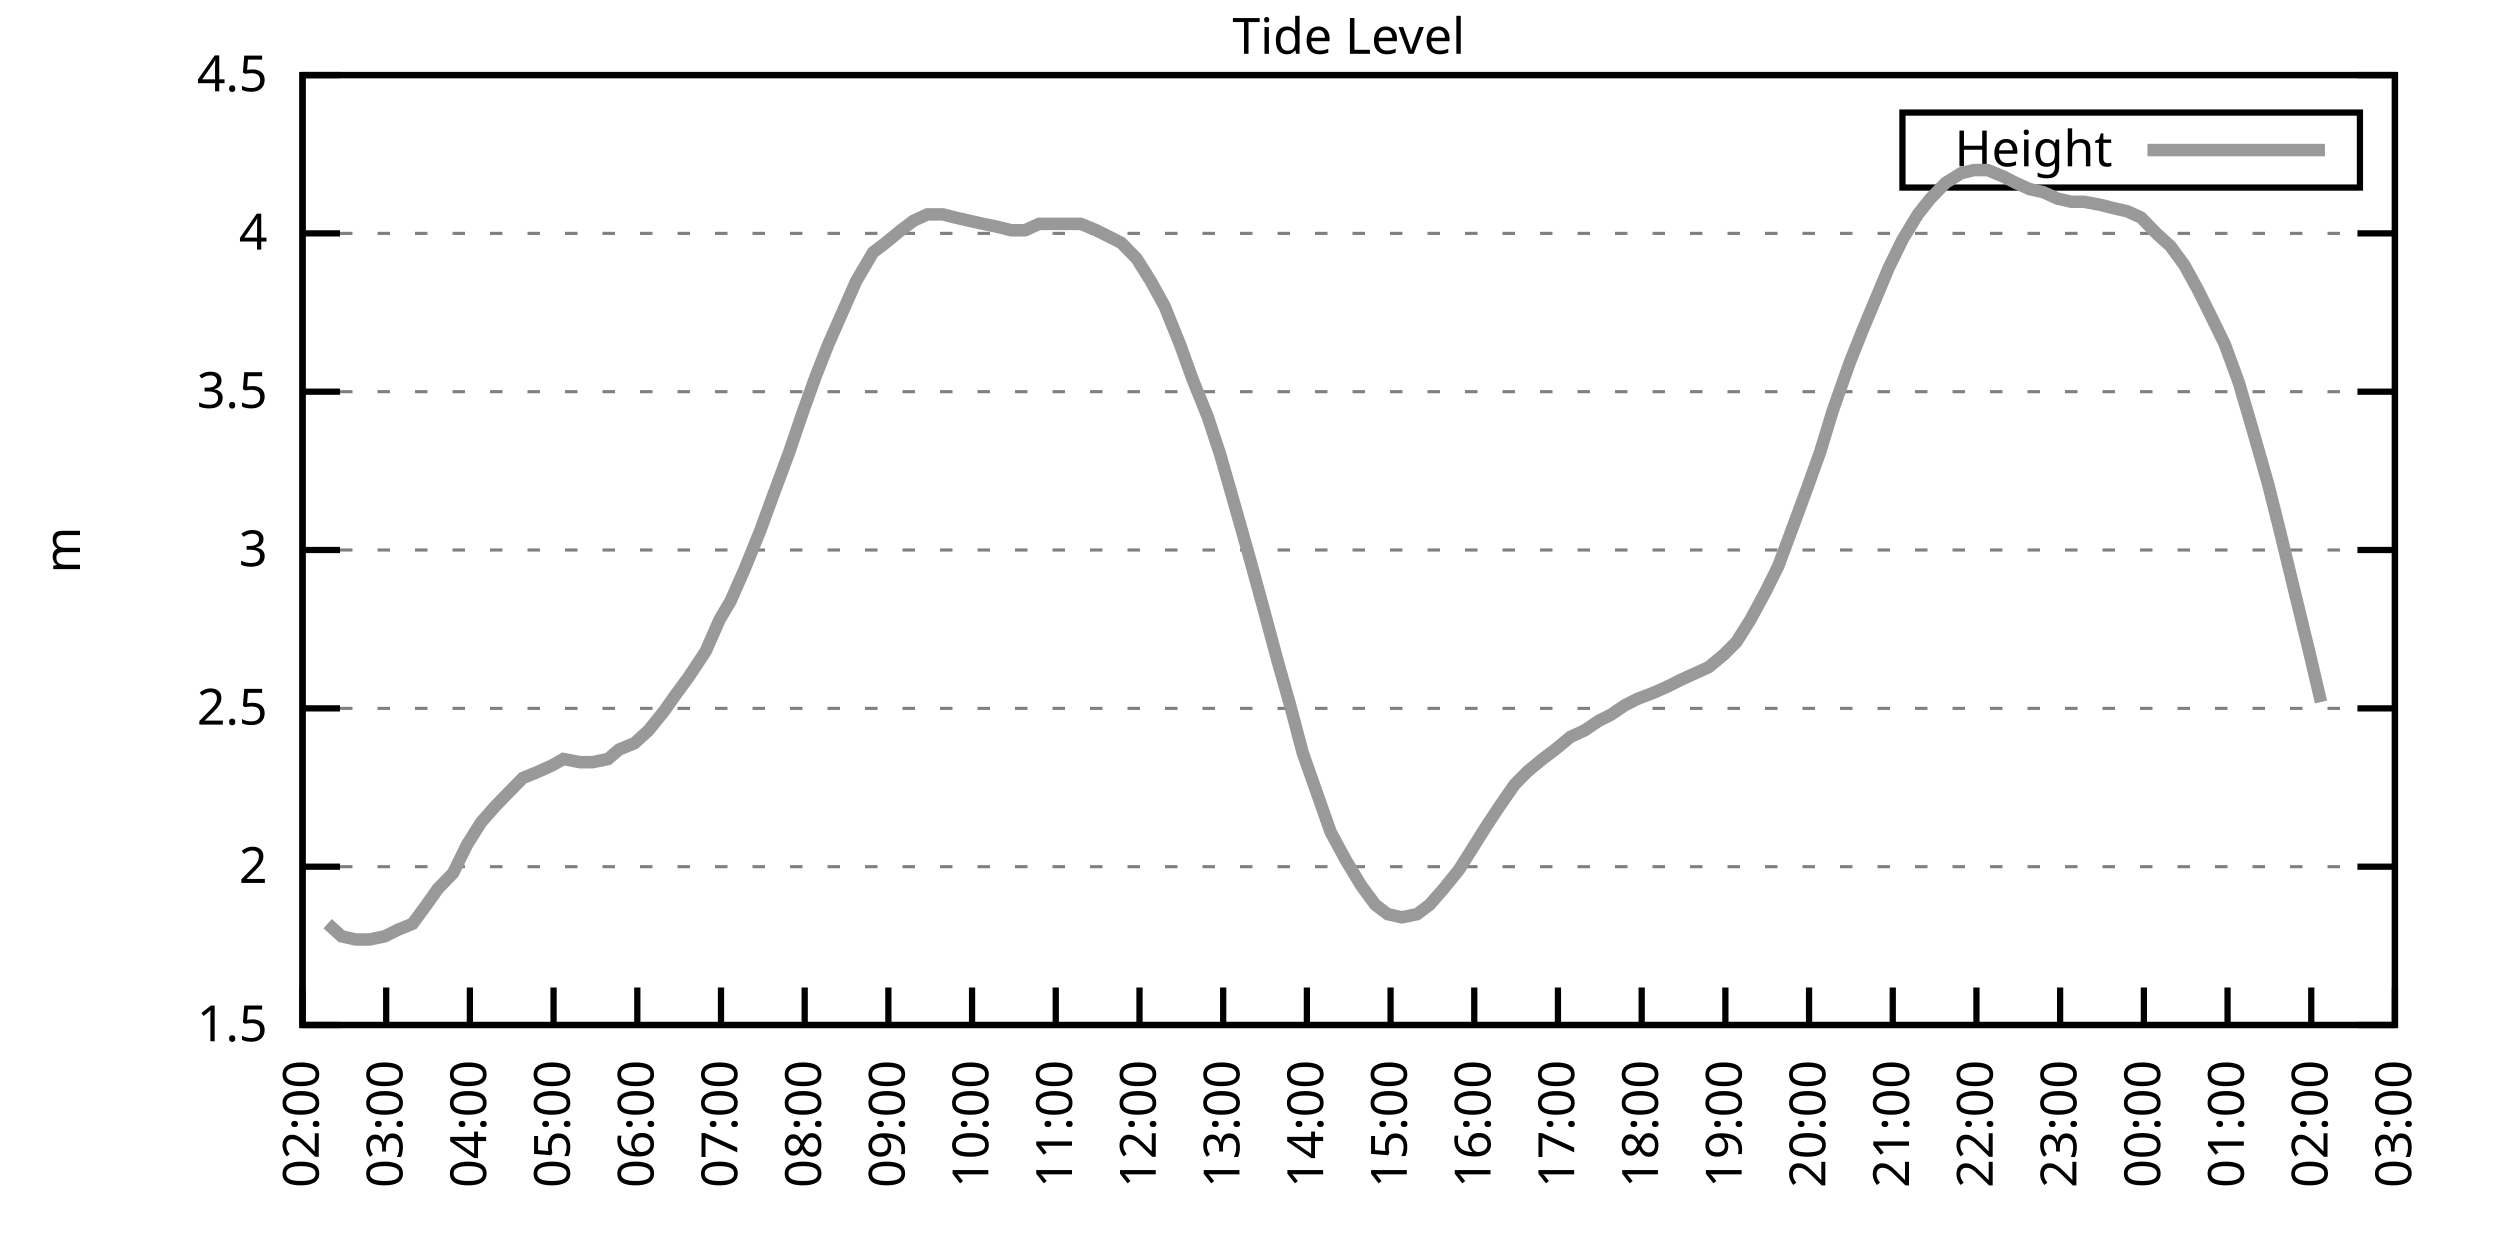
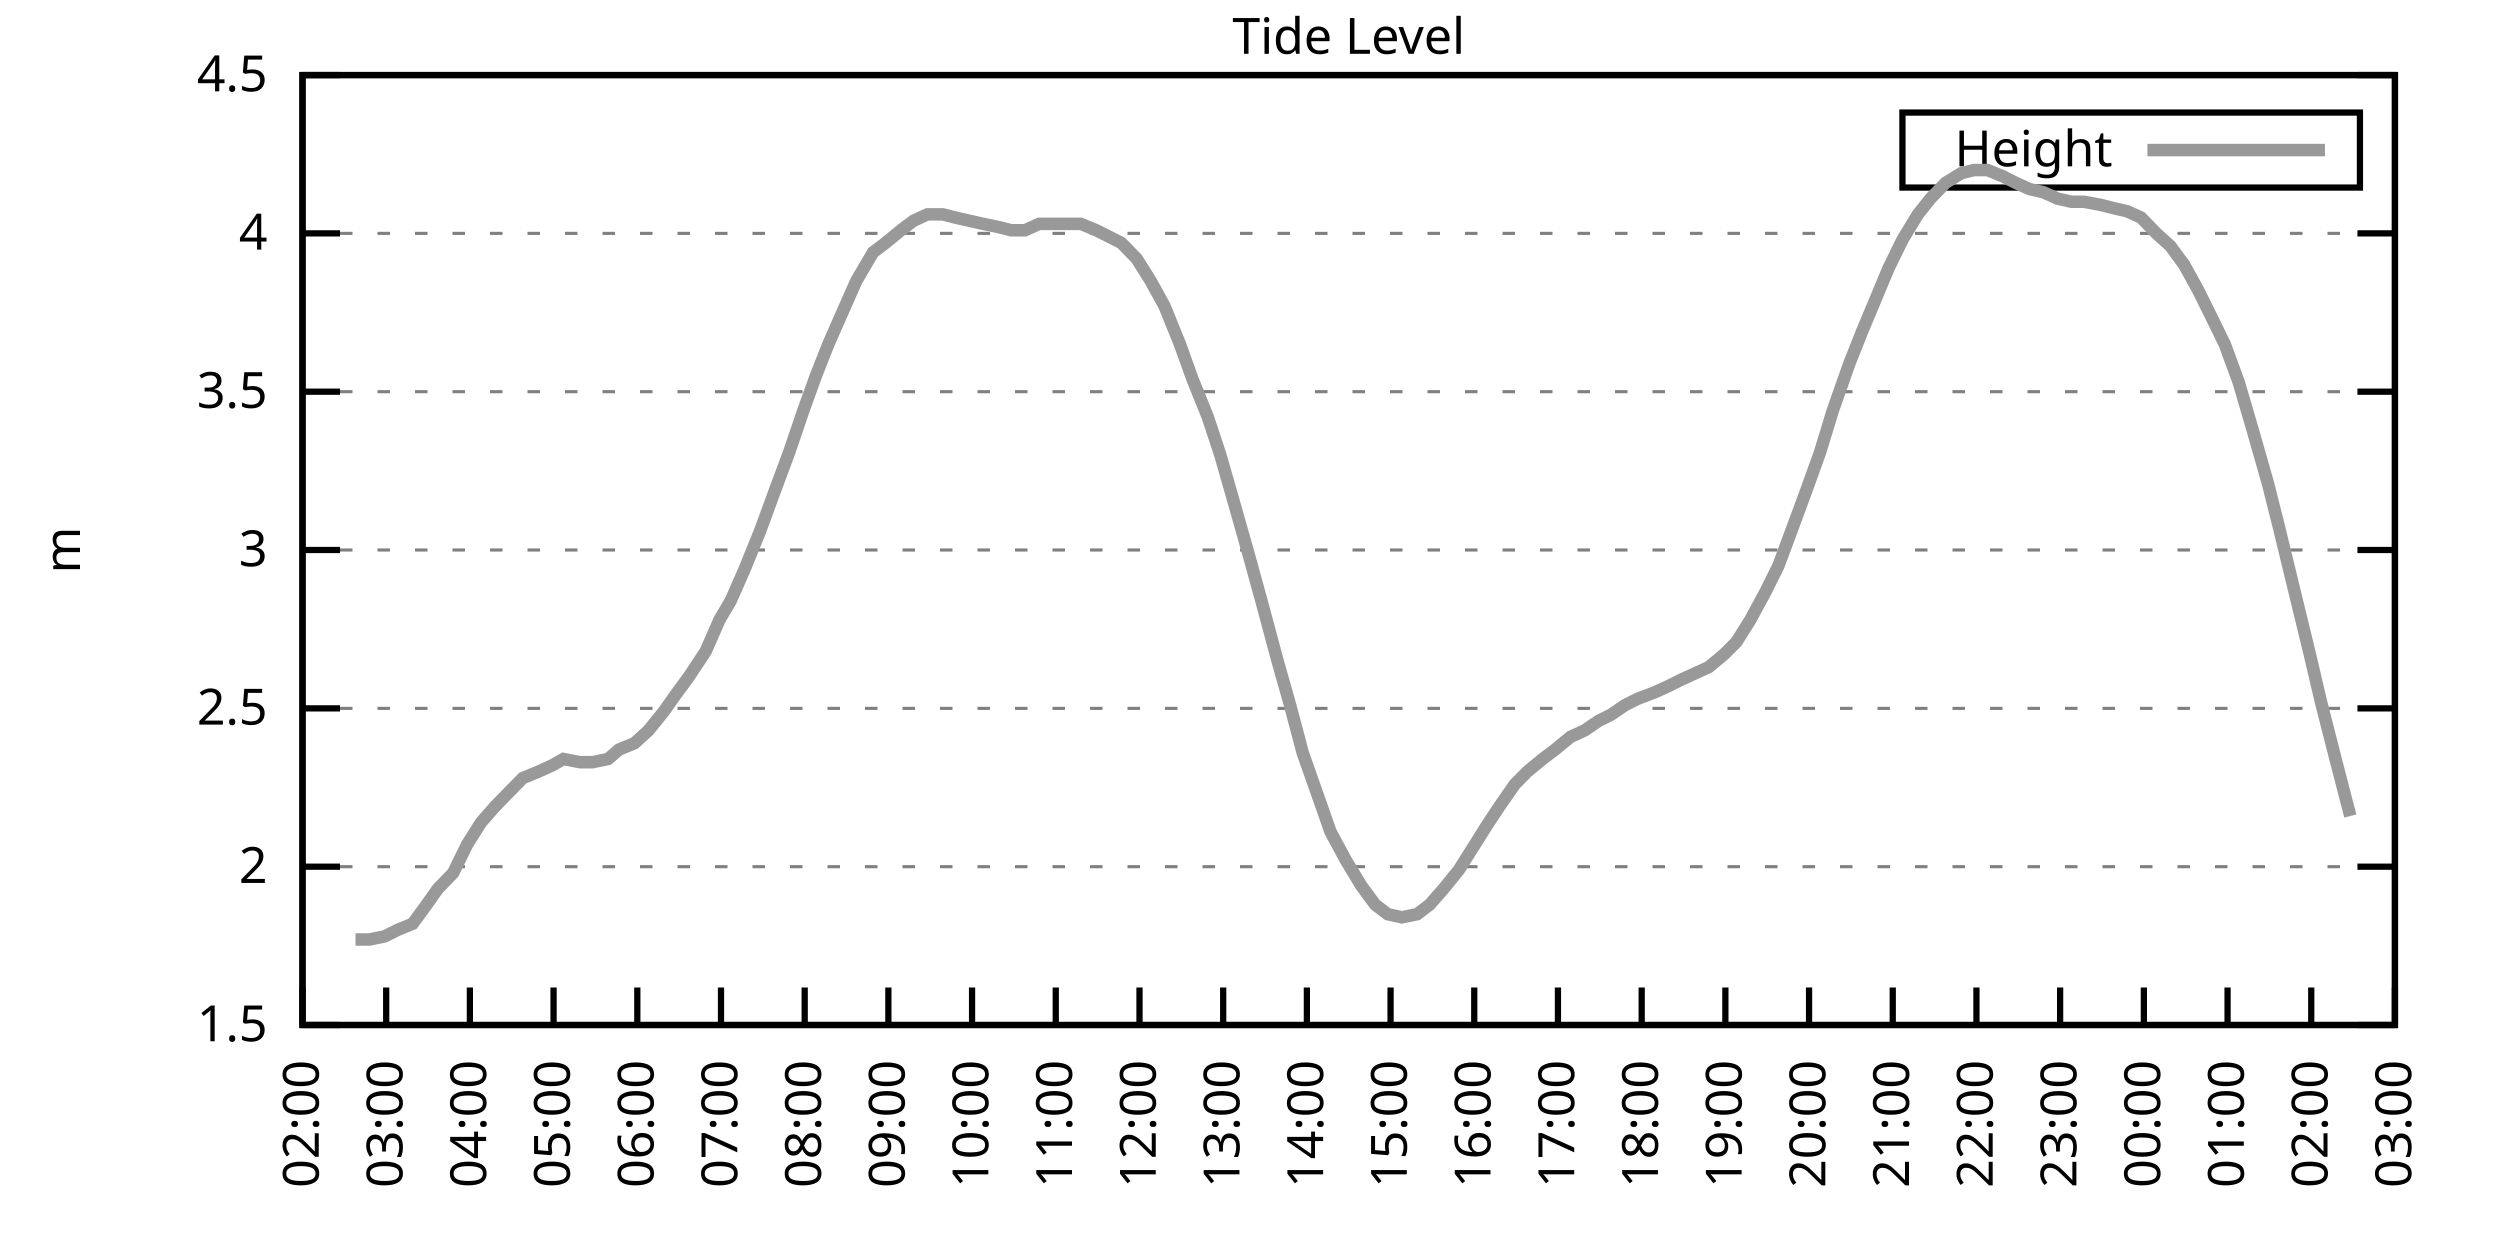
<svg xmlns="http://www.w3.org/2000/svg" xmlns:xlink="http://www.w3.org/1999/xlink" width="400" height="200" viewBox="0 0 400 200">
  <g id="gnuplot_canvas">
    <rect x="0" y="0" width="400" height="200" fill="none" />
    <defs>
      <circle id="gpDot" r="0.5" stroke-width="0.5" stroke="currentColor" />
      <path id="gpPt0" stroke-width="0.333" stroke="currentColor" d="M-1,0 h2 M0,-1 v2" />
      <path id="gpPt1" stroke-width="0.333" stroke="currentColor" d="M-1,-1 L1,1 M1,-1 L-1,1" />
      <path id="gpPt2" stroke-width="0.333" stroke="currentColor" d="M-1,0 L1,0 M0,-1 L0,1 M-1,-1 L1,1 M-1,1 L1,-1" />
      <rect id="gpPt3" stroke-width="0.333" stroke="currentColor" x="-1" y="-1" width="2" height="2" />
      <rect id="gpPt4" stroke-width="0.333" stroke="currentColor" fill="currentColor" x="-1" y="-1" width="2" height="2" />
      <circle id="gpPt5" stroke-width="0.333" stroke="currentColor" cx="0" cy="0" r="1" />
      <use xlink:href="#gpPt5" id="gpPt6" fill="currentColor" stroke="none" />
      <path id="gpPt7" stroke-width="0.333" stroke="currentColor" d="M0,-1.33 L-1.33,0.67 L1.33,0.67 z" />
      <use xlink:href="#gpPt7" id="gpPt8" fill="currentColor" stroke="none" />
      <use xlink:href="#gpPt7" id="gpPt9" stroke="currentColor" transform="rotate(180)" />
      <use xlink:href="#gpPt9" id="gpPt10" fill="currentColor" stroke="none" />
      <use xlink:href="#gpPt3" id="gpPt11" stroke="currentColor" transform="rotate(45)" />
      <use xlink:href="#gpPt11" id="gpPt12" fill="currentColor" stroke="none" />
      <path id="gpPt13" stroke-width="0.333" stroke="currentColor" d="M0,1.330 L1.265,0.411 L0.782,-1.067 L-0.782,-1.076 L-1.265,0.411 z" />
      <use xlink:href="#gpPt13" id="gpPt14" fill="currentColor" stroke="none" />
      <filter id="textbox" filterUnits="objectBoundingBox" x="0" y="0" height="1" width="1">
        <feFlood flood-color="white" flood-opacity="1" result="bgnd" />
        <feComposite in="SourceGraphic" in2="bgnd" operator="atop" />
      </filter>
      <filter id="greybox" filterUnits="objectBoundingBox" x="0" y="0" height="1" width="1">
        <feFlood flood-color="lightgrey" flood-opacity="1" result="grey" />
        <feComposite in="SourceGraphic" in2="grey" operator="atop" />
      </filter>
    </defs>
    <g fill="none" color="white" stroke="currentColor" stroke-width="1.00" stroke-linecap="butt" stroke-linejoin="miter">
</g>
    <g fill="none" color="black" stroke="currentColor" stroke-width="1.00" stroke-linecap="butt" stroke-linejoin="miter">
      <g stroke="none" shape-rendering="crispEdges">
        <polygon fill="rgb(255, 255, 255)" points="48.40,164.00 383.18,164.00 383.18,12.02 48.40,12.02 " />
      </g>
    </g>
    <g fill="none" color="black" stroke="currentColor" stroke-width="1.00" stroke-linecap="butt" stroke-linejoin="miter">
</g>
    <g fill="none" color="black" stroke="black" stroke-width="0.50" stroke-linecap="butt" stroke-linejoin="miter">
</g>
    <g fill="none" color="gray" stroke="currentColor" stroke-width="0.50" stroke-linecap="butt" stroke-linejoin="miter">
      <path stroke="gray" stroke-dasharray="2,4" class="gridline" d="M48.40,164.00 L383.19,164.00  " />
    </g>
    <g fill="none" color="gray" stroke="gray" stroke-width="1.00" stroke-linecap="butt" stroke-linejoin="miter">
</g>
    <g fill="none" color="black" stroke="currentColor" stroke-width="1.00" stroke-linecap="butt" stroke-linejoin="miter">
      <path stroke="black" d="M48.40,164.00 L54.40,164.00 M383.19,164.00 L377.19,164.00  " />
      <g transform="translate(42.80,166.60)" stroke="none" fill="black" font-family="Sans" font-size="8.00" text-anchor="end">
        <text>
          <tspan font-family="Sans"> 1.5</tspan>
        </text>
      </g>
    </g>
    <g fill="none" color="black" stroke="currentColor" stroke-width="1.00" stroke-linecap="butt" stroke-linejoin="miter">
</g>
    <g fill="none" color="black" stroke="black" stroke-width="0.50" stroke-linecap="butt" stroke-linejoin="miter">
</g>
    <g fill="none" color="gray" stroke="currentColor" stroke-width="0.50" stroke-linecap="butt" stroke-linejoin="miter">
      <path stroke="gray" stroke-dasharray="2,4" class="gridline" d="M48.40,138.67 L383.19,138.67  " />
    </g>
    <g fill="none" color="gray" stroke="gray" stroke-width="1.00" stroke-linecap="butt" stroke-linejoin="miter">
</g>
    <g fill="none" color="black" stroke="currentColor" stroke-width="1.00" stroke-linecap="butt" stroke-linejoin="miter">
      <path stroke="black" d="M48.40,138.67 L54.40,138.67 M383.19,138.67 L377.19,138.67  " />
      <g transform="translate(42.80,141.27)" stroke="none" fill="black" font-family="Sans" font-size="8.00" text-anchor="end">
        <text>
          <tspan font-family="Sans"> 2</tspan>
        </text>
      </g>
    </g>
    <g fill="none" color="black" stroke="currentColor" stroke-width="1.00" stroke-linecap="butt" stroke-linejoin="miter">
</g>
    <g fill="none" color="black" stroke="black" stroke-width="0.50" stroke-linecap="butt" stroke-linejoin="miter">
</g>
    <g fill="none" color="gray" stroke="currentColor" stroke-width="0.50" stroke-linecap="butt" stroke-linejoin="miter">
      <path stroke="gray" stroke-dasharray="2,4" class="gridline" d="M48.40,113.34 L383.19,113.34  " />
    </g>
    <g fill="none" color="gray" stroke="gray" stroke-width="1.00" stroke-linecap="butt" stroke-linejoin="miter">
</g>
    <g fill="none" color="black" stroke="currentColor" stroke-width="1.00" stroke-linecap="butt" stroke-linejoin="miter">
      <path stroke="black" d="M48.40,113.34 L54.40,113.34 M383.19,113.34 L377.19,113.34  " />
      <g transform="translate(42.80,115.94)" stroke="none" fill="black" font-family="Sans" font-size="8.00" text-anchor="end">
        <text>
          <tspan font-family="Sans"> 2.5</tspan>
        </text>
      </g>
    </g>
    <g fill="none" color="black" stroke="currentColor" stroke-width="1.00" stroke-linecap="butt" stroke-linejoin="miter">
</g>
    <g fill="none" color="black" stroke="black" stroke-width="0.50" stroke-linecap="butt" stroke-linejoin="miter">
</g>
    <g fill="none" color="gray" stroke="currentColor" stroke-width="0.50" stroke-linecap="butt" stroke-linejoin="miter">
      <path stroke="gray" stroke-dasharray="2,4" class="gridline" d="M48.40,88.00 L383.19,88.00  " />
    </g>
    <g fill="none" color="gray" stroke="gray" stroke-width="1.00" stroke-linecap="butt" stroke-linejoin="miter">
</g>
    <g fill="none" color="black" stroke="currentColor" stroke-width="1.00" stroke-linecap="butt" stroke-linejoin="miter">
      <path stroke="black" d="M48.40,88.00 L54.40,88.00 M383.19,88.00 L377.19,88.00  " />
      <g transform="translate(42.80,90.60)" stroke="none" fill="black" font-family="Sans" font-size="8.00" text-anchor="end">
        <text>
          <tspan font-family="Sans"> 3</tspan>
        </text>
      </g>
    </g>
    <g fill="none" color="black" stroke="currentColor" stroke-width="1.00" stroke-linecap="butt" stroke-linejoin="miter">
</g>
    <g fill="none" color="black" stroke="black" stroke-width="0.50" stroke-linecap="butt" stroke-linejoin="miter">
</g>
    <g fill="none" color="gray" stroke="currentColor" stroke-width="0.50" stroke-linecap="butt" stroke-linejoin="miter">
      <path stroke="gray" stroke-dasharray="2,4" class="gridline" d="M48.40,62.67 L383.19,62.67  " />
    </g>
    <g fill="none" color="gray" stroke="gray" stroke-width="1.00" stroke-linecap="butt" stroke-linejoin="miter">
</g>
    <g fill="none" color="black" stroke="currentColor" stroke-width="1.00" stroke-linecap="butt" stroke-linejoin="miter">
      <path stroke="black" d="M48.40,62.67 L54.40,62.67 M383.19,62.67 L377.19,62.67  " />
      <g transform="translate(42.80,65.27)" stroke="none" fill="black" font-family="Sans" font-size="8.00" text-anchor="end">
        <text>
          <tspan font-family="Sans"> 3.5</tspan>
        </text>
      </g>
    </g>
    <g fill="none" color="black" stroke="currentColor" stroke-width="1.00" stroke-linecap="butt" stroke-linejoin="miter">
</g>
    <g fill="none" color="black" stroke="black" stroke-width="0.50" stroke-linecap="butt" stroke-linejoin="miter">
</g>
    <g fill="none" color="gray" stroke="currentColor" stroke-width="0.50" stroke-linecap="butt" stroke-linejoin="miter">
      <path stroke="gray" stroke-dasharray="2,4" class="gridline" d="M48.40,37.34 L383.19,37.34  " />
    </g>
    <g fill="none" color="gray" stroke="gray" stroke-width="1.00" stroke-linecap="butt" stroke-linejoin="miter">
</g>
    <g fill="none" color="black" stroke="currentColor" stroke-width="1.00" stroke-linecap="butt" stroke-linejoin="miter">
      <path stroke="black" d="M48.40,37.34 L54.40,37.34 M383.19,37.34 L377.19,37.34  " />
      <g transform="translate(42.80,39.94)" stroke="none" fill="black" font-family="Sans" font-size="8.00" text-anchor="end">
        <text>
          <tspan font-family="Sans"> 4</tspan>
        </text>
      </g>
    </g>
    <g fill="none" color="black" stroke="currentColor" stroke-width="1.00" stroke-linecap="butt" stroke-linejoin="miter">
</g>
    <g fill="none" color="black" stroke="black" stroke-width="0.50" stroke-linecap="butt" stroke-linejoin="miter">
</g>
    <g fill="none" color="gray" stroke="currentColor" stroke-width="0.50" stroke-linecap="butt" stroke-linejoin="miter">
      <path stroke="gray" stroke-dasharray="2,4" class="gridline" d="M48.40,12.01 L383.19,12.01  " />
    </g>
    <g fill="none" color="gray" stroke="gray" stroke-width="1.00" stroke-linecap="butt" stroke-linejoin="miter">
</g>
    <g fill="none" color="black" stroke="currentColor" stroke-width="1.00" stroke-linecap="butt" stroke-linejoin="miter">
      <path stroke="black" d="M48.40,12.01 L54.40,12.01 M383.19,12.01 L377.19,12.01  " />
      <g transform="translate(42.80,14.61)" stroke="none" fill="black" font-family="Sans" font-size="8.00" text-anchor="end">
        <text>
          <tspan font-family="Sans"> 4.5</tspan>
        </text>
      </g>
    </g>
    <g fill="none" color="black" stroke="currentColor" stroke-width="1.00" stroke-linecap="butt" stroke-linejoin="miter">
      <path stroke="black" d="M48.40,164.00 L48.40,158.00  " />
      <g transform="translate(51.00,169.60) rotate(270.00)" stroke="none" fill="black" font-family="Sans" font-size="8.00" text-anchor="end">
        <text>
          <tspan font-family="Sans">02:00</tspan>
        </text>
      </g>
    </g>
    <g fill="none" color="black" stroke="currentColor" stroke-width="1.00" stroke-linecap="butt" stroke-linejoin="miter">
      <path stroke="black" d="M61.79,164.00 L61.79,158.00  " />
      <g transform="translate(64.39,169.60) rotate(270.00)" stroke="none" fill="black" font-family="Sans" font-size="8.00" text-anchor="end">
        <text>
          <tspan font-family="Sans">03:00</tspan>
        </text>
      </g>
    </g>
    <g fill="none" color="black" stroke="currentColor" stroke-width="1.00" stroke-linecap="butt" stroke-linejoin="miter">
      <path stroke="black" d="M75.18,164.00 L75.18,158.00  " />
      <g transform="translate(77.78,169.60) rotate(270.00)" stroke="none" fill="black" font-family="Sans" font-size="8.00" text-anchor="end">
        <text>
          <tspan font-family="Sans">04:00</tspan>
        </text>
      </g>
    </g>
    <g fill="none" color="black" stroke="currentColor" stroke-width="1.00" stroke-linecap="butt" stroke-linejoin="miter">
      <path stroke="black" d="M88.57,164.00 L88.57,158.00  " />
      <g transform="translate(91.17,169.60) rotate(270.00)" stroke="none" fill="black" font-family="Sans" font-size="8.00" text-anchor="end">
        <text>
          <tspan font-family="Sans">05:00</tspan>
        </text>
      </g>
    </g>
    <g fill="none" color="black" stroke="currentColor" stroke-width="1.00" stroke-linecap="butt" stroke-linejoin="miter">
      <path stroke="black" d="M101.97,164.00 L101.97,158.00  " />
      <g transform="translate(104.57,169.60) rotate(270.00)" stroke="none" fill="black" font-family="Sans" font-size="8.00" text-anchor="end">
        <text>
          <tspan font-family="Sans">06:00</tspan>
        </text>
      </g>
    </g>
    <g fill="none" color="black" stroke="currentColor" stroke-width="1.00" stroke-linecap="butt" stroke-linejoin="miter">
      <path stroke="black" d="M115.36,164.00 L115.36,158.00  " />
      <g transform="translate(117.96,169.60) rotate(270.00)" stroke="none" fill="black" font-family="Sans" font-size="8.00" text-anchor="end">
        <text>
          <tspan font-family="Sans">07:00</tspan>
        </text>
      </g>
    </g>
    <g fill="none" color="black" stroke="currentColor" stroke-width="1.00" stroke-linecap="butt" stroke-linejoin="miter">
      <path stroke="black" d="M128.75,164.00 L128.75,158.00  " />
      <g transform="translate(131.35,169.60) rotate(270.00)" stroke="none" fill="black" font-family="Sans" font-size="8.00" text-anchor="end">
        <text>
          <tspan font-family="Sans">08:00</tspan>
        </text>
      </g>
    </g>
    <g fill="none" color="black" stroke="currentColor" stroke-width="1.00" stroke-linecap="butt" stroke-linejoin="miter">
      <path stroke="black" d="M142.14,164.00 L142.14,158.00  " />
      <g transform="translate(144.74,169.60) rotate(270.00)" stroke="none" fill="black" font-family="Sans" font-size="8.00" text-anchor="end">
        <text>
          <tspan font-family="Sans">09:00</tspan>
        </text>
      </g>
    </g>
    <g fill="none" color="black" stroke="currentColor" stroke-width="1.00" stroke-linecap="butt" stroke-linejoin="miter">
      <path stroke="black" d="M155.53,164.00 L155.53,158.00  " />
      <g transform="translate(158.13,169.60) rotate(270.00)" stroke="none" fill="black" font-family="Sans" font-size="8.00" text-anchor="end">
        <text>
          <tspan font-family="Sans">10:00</tspan>
        </text>
      </g>
    </g>
    <g fill="none" color="black" stroke="currentColor" stroke-width="1.00" stroke-linecap="butt" stroke-linejoin="miter">
      <path stroke="black" d="M168.92,164.00 L168.92,158.00  " />
      <g transform="translate(171.52,169.60) rotate(270.00)" stroke="none" fill="black" font-family="Sans" font-size="8.00" text-anchor="end">
        <text>
          <tspan font-family="Sans">11:00</tspan>
        </text>
      </g>
    </g>
    <g fill="none" color="black" stroke="currentColor" stroke-width="1.00" stroke-linecap="butt" stroke-linejoin="miter">
      <path stroke="black" d="M182.32,164.00 L182.32,158.00  " />
      <g transform="translate(184.92,169.60) rotate(270.00)" stroke="none" fill="black" font-family="Sans" font-size="8.00" text-anchor="end">
        <text>
          <tspan font-family="Sans">12:00</tspan>
        </text>
      </g>
    </g>
    <g fill="none" color="black" stroke="currentColor" stroke-width="1.00" stroke-linecap="butt" stroke-linejoin="miter">
      <path stroke="black" d="M195.71,164.00 L195.71,158.00  " />
      <g transform="translate(198.31,169.60) rotate(270.00)" stroke="none" fill="black" font-family="Sans" font-size="8.00" text-anchor="end">
        <text>
          <tspan font-family="Sans">13:00</tspan>
        </text>
      </g>
    </g>
    <g fill="none" color="black" stroke="currentColor" stroke-width="1.00" stroke-linecap="butt" stroke-linejoin="miter">
      <path stroke="black" d="M209.10,164.00 L209.10,158.00  " />
      <g transform="translate(211.70,169.60) rotate(270.00)" stroke="none" fill="black" font-family="Sans" font-size="8.00" text-anchor="end">
        <text>
          <tspan font-family="Sans">14:00</tspan>
        </text>
      </g>
    </g>
    <g fill="none" color="black" stroke="currentColor" stroke-width="1.00" stroke-linecap="butt" stroke-linejoin="miter">
      <path stroke="black" d="M222.49,164.00 L222.49,158.00  " />
      <g transform="translate(225.09,169.60) rotate(270.00)" stroke="none" fill="black" font-family="Sans" font-size="8.00" text-anchor="end">
        <text>
          <tspan font-family="Sans">15:00</tspan>
        </text>
      </g>
    </g>
    <g fill="none" color="black" stroke="currentColor" stroke-width="1.00" stroke-linecap="butt" stroke-linejoin="miter">
      <path stroke="black" d="M235.88,164.00 L235.88,158.00  " />
      <g transform="translate(238.48,169.60) rotate(270.00)" stroke="none" fill="black" font-family="Sans" font-size="8.00" text-anchor="end">
        <text>
          <tspan font-family="Sans">16:00</tspan>
        </text>
      </g>
    </g>
    <g fill="none" color="black" stroke="currentColor" stroke-width="1.00" stroke-linecap="butt" stroke-linejoin="miter">
      <path stroke="black" d="M249.27,164.00 L249.27,158.00  " />
      <g transform="translate(251.87,169.60) rotate(270.00)" stroke="none" fill="black" font-family="Sans" font-size="8.00" text-anchor="end">
        <text>
          <tspan font-family="Sans">17:00</tspan>
        </text>
      </g>
    </g>
    <g fill="none" color="black" stroke="currentColor" stroke-width="1.00" stroke-linecap="butt" stroke-linejoin="miter">
      <path stroke="black" d="M262.67,164.00 L262.67,158.00  " />
      <g transform="translate(265.27,169.60) rotate(270.00)" stroke="none" fill="black" font-family="Sans" font-size="8.00" text-anchor="end">
        <text>
          <tspan font-family="Sans">18:00</tspan>
        </text>
      </g>
    </g>
    <g fill="none" color="black" stroke="currentColor" stroke-width="1.00" stroke-linecap="butt" stroke-linejoin="miter">
      <path stroke="black" d="M276.06,164.00 L276.06,158.00  " />
      <g transform="translate(278.66,169.60) rotate(270.00)" stroke="none" fill="black" font-family="Sans" font-size="8.00" text-anchor="end">
        <text>
          <tspan font-family="Sans">19:00</tspan>
        </text>
      </g>
    </g>
    <g fill="none" color="black" stroke="currentColor" stroke-width="1.00" stroke-linecap="butt" stroke-linejoin="miter">
      <path stroke="black" d="M289.45,164.00 L289.45,158.00  " />
      <g transform="translate(292.05,169.60) rotate(270.00)" stroke="none" fill="black" font-family="Sans" font-size="8.00" text-anchor="end">
        <text>
          <tspan font-family="Sans">20:00</tspan>
        </text>
      </g>
    </g>
    <g fill="none" color="black" stroke="currentColor" stroke-width="1.00" stroke-linecap="butt" stroke-linejoin="miter">
      <path stroke="black" d="M302.84,164.00 L302.84,158.00  " />
      <g transform="translate(305.44,169.60) rotate(270.00)" stroke="none" fill="black" font-family="Sans" font-size="8.00" text-anchor="end">
        <text>
          <tspan font-family="Sans">21:00</tspan>
        </text>
      </g>
    </g>
    <g fill="none" color="black" stroke="currentColor" stroke-width="1.00" stroke-linecap="butt" stroke-linejoin="miter">
      <path stroke="black" d="M316.23,164.00 L316.23,158.00  " />
      <g transform="translate(318.83,169.60) rotate(270.00)" stroke="none" fill="black" font-family="Sans" font-size="8.00" text-anchor="end">
        <text>
          <tspan font-family="Sans">22:00</tspan>
        </text>
      </g>
    </g>
    <g fill="none" color="black" stroke="currentColor" stroke-width="1.00" stroke-linecap="butt" stroke-linejoin="miter">
      <path stroke="black" d="M329.62,164.00 L329.62,158.00  " />
      <g transform="translate(332.22,169.60) rotate(270.00)" stroke="none" fill="black" font-family="Sans" font-size="8.00" text-anchor="end">
        <text>
          <tspan font-family="Sans">23:00</tspan>
        </text>
      </g>
    </g>
    <g fill="none" color="black" stroke="currentColor" stroke-width="1.00" stroke-linecap="butt" stroke-linejoin="miter">
      <path stroke="black" d="M343.02,164.00 L343.02,158.00  " />
      <g transform="translate(345.62,169.60) rotate(270.00)" stroke="none" fill="black" font-family="Sans" font-size="8.00" text-anchor="end">
        <text>
          <tspan font-family="Sans">00:00</tspan>
        </text>
      </g>
    </g>
    <g fill="none" color="black" stroke="currentColor" stroke-width="1.00" stroke-linecap="butt" stroke-linejoin="miter">
      <path stroke="black" d="M356.41,164.00 L356.41,158.00  " />
      <g transform="translate(359.01,169.60) rotate(270.00)" stroke="none" fill="black" font-family="Sans" font-size="8.00" text-anchor="end">
        <text>
          <tspan font-family="Sans">01:00</tspan>
        </text>
      </g>
    </g>
    <g fill="none" color="black" stroke="currentColor" stroke-width="1.00" stroke-linecap="butt" stroke-linejoin="miter">
      <path stroke="black" d="M369.80,164.00 L369.80,158.00  " />
      <g transform="translate(372.40,169.60) rotate(270.00)" stroke="none" fill="black" font-family="Sans" font-size="8.00" text-anchor="end">
        <text>
          <tspan font-family="Sans">02:00</tspan>
        </text>
      </g>
    </g>
    <g fill="none" color="black" stroke="currentColor" stroke-width="1.00" stroke-linecap="butt" stroke-linejoin="miter">
      <path stroke="black" d="M383.19,164.00 L383.19,158.00  " />
      <g transform="translate(385.79,169.60) rotate(270.00)" stroke="none" fill="black" font-family="Sans" font-size="8.00" text-anchor="end">
        <text>
          <tspan font-family="Sans">03:00</tspan>
        </text>
      </g>
    </g>
    <g fill="none" color="black" stroke="currentColor" stroke-width="1.00" stroke-linecap="butt" stroke-linejoin="miter">
</g>
    <g fill="none" color="black" stroke="currentColor" stroke-width="1.00" stroke-linecap="butt" stroke-linejoin="miter">
      <path stroke="black" d="M48.40,12.01 L48.40,164.00 L383.19,164.00 L383.19,12.01 L48.40,12.01 Z  " />
    </g>
    <g fill="none" color="black" stroke="currentColor" stroke-width="1.00" stroke-linecap="butt" stroke-linejoin="miter">
</g>
    <g fill="none" color="black" stroke="currentColor" stroke-width="1.00" stroke-linecap="butt" stroke-linejoin="miter">
      <path stroke="black" d="M304.39,30.01 L304.39,18.01 L377.59,18.01 L377.59,30.01 L304.39,30.01 Z  " />
    </g>
    <g id="Tide_level_plot_1">
      <g fill="none" color="white" stroke="black" stroke-width="2.00" stroke-linecap="butt" stroke-linejoin="miter">
</g>
      <g fill="none" color="black" stroke="currentColor" stroke-width="2.00" stroke-linecap="butt" stroke-linejoin="miter">
        <g transform="translate(337.99,26.61)" stroke="none" fill="black" font-family="Sans" font-size="8.00" text-anchor="end">
          <text>
            <tspan font-family="Sans">Height</tspan>
          </text>
        </g>
      </g>
      <g fill="none" color="black" stroke="currentColor" stroke-width="2.00" stroke-linecap="butt" stroke-linejoin="miter">
-         <path stroke="rgb(153, 153, 153)" d="M343.59,24.01 L371.99,24.01 M52.42,147.79 L54.65,149.81 L56.88,150.32 L59.11,150.32 L61.57,149.81 L63.58,148.80   L66.03,147.79 L68.26,144.75 L70.05,142.21 L72.50,139.68 L74.74,135.12 L76.97,131.58 L79.20,129.04 L81.66,126.51   L83.66,124.48 L86.12,123.47 L88.35,122.46 L90.14,121.44 L92.82,121.95 L94.82,121.95 L97.28,121.44 L99.06,119.92   L101.52,118.91 L103.75,116.88 L106.21,113.84 L107.99,111.31 L110.22,108.27 L112.90,104.22 L115.13,99.15 L116.92,96.11   L119.15,91.04 L121.61,84.97 L123.84,78.89 L126.29,72.30 L128.53,65.71 L130.54,60.14 L132.54,55.07 L135.22,48.99   L137.01,44.94 L139.69,40.38 L141.69,38.86 L144.15,36.84 L146.16,35.32 L148.39,34.30 L150.85,34.30 L152.85,34.81   L155.09,35.32 L157.32,35.82 L159.77,36.33 L161.78,36.84 L164.01,36.84 L166.25,35.82 L168.70,35.82 L170.71,35.82   L172.94,35.82 L175.40,36.84 L177.41,37.85 L179.41,38.86 L181.87,41.39 L184.10,44.94 L186.33,48.99 L188.79,55.07   L190.80,60.65 L193.25,66.73 L195.26,72.81 L197.72,81.42 L199.73,88.51 L201.96,96.62 L204.41,105.74 L206.42,112.83   L208.43,120.43 L211.11,128.03 L212.89,133.10 L215.35,137.66 L217.80,141.71 L220.04,144.75 L222.04,146.27 L224.28,146.77   L226.73,146.27 L228.74,144.75 L230.97,142.21 L233.43,139.17 L235.66,135.63 L237.89,132.08 L239.90,129.04 L242.36,125.50   L244.36,123.47 L246.82,121.44 L248.83,119.92 L251.28,117.90 L253.51,116.88 L255.75,115.36 L257.76,114.35 L259.99,112.83   L262.00,111.82 L264.67,110.80 L266.91,109.79 L268.92,108.78 L271.15,107.76 L273.38,106.75 L275.83,104.72 L277.84,102.70   L280.07,99.15 L282.53,94.59 L284.54,90.54 L286.99,83.95 L289.23,77.87 L291.23,72.30 L293.24,65.71 L295.92,58.11   L297.93,53.05 L302.17,42.91 L304.40,38.35 L306.86,34.30 L308.87,31.77 L311.32,29.24 L313.78,27.72 L315.79,27.21   L318.02,27.21 L320.47,28.22 L322.48,29.24 L324.71,30.25 L326.95,30.76 L329.18,31.77 L331.41,32.28 L333.42,32.28   L336.10,32.78 L338.10,33.29 L340.34,33.80 L342.57,34.81 L345.02,37.34 L347.26,39.37 L349.49,42.41 L351.72,46.46   L353.73,50.51 L355.96,55.07 L358.19,61.15 L360.42,68.75 L362.88,77.37 L364.66,84.46 L367.12,94.59 L369.58,104.72   L371.36,112.32  " />
+         <path stroke="rgb(153, 153, 153)" d="M343.59,24.01 L371.99,24.01 M56.88,150.32 L59.11,150.32 L61.57,149.81 L63.58,148.80 L66.03,147.79 L68.26,144.75   L70.05,142.21 L72.50,139.68 L74.74,135.12 L76.97,131.58 L79.20,129.04 L81.66,126.51 L83.66,124.48 L86.12,123.47   L88.35,122.46 L90.14,121.44 L92.82,121.95 L94.82,121.95 L97.28,121.44 L99.06,119.92 L101.52,118.91 L103.75,116.88   L106.21,113.84 L107.99,111.31 L110.22,108.27 L112.90,104.22 L115.13,99.15 L116.92,96.11 L119.15,91.04 L121.61,84.97   L123.84,78.89 L126.29,72.30 L128.53,65.71 L130.54,60.14 L132.54,55.07 L135.22,48.99 L137.01,44.94 L139.69,40.38   L141.69,38.86 L144.15,36.84 L146.16,35.32 L148.39,34.30 L150.85,34.30 L152.85,34.81 L155.09,35.32 L157.32,35.82   L159.77,36.33 L161.78,36.84 L164.01,36.84 L166.25,35.82 L168.70,35.82 L170.71,35.82 L172.94,35.82 L175.40,36.84   L177.41,37.85 L179.41,38.86 L181.87,41.39 L184.10,44.94 L186.33,48.99 L188.79,55.07 L190.80,60.65 L193.25,66.73   L195.26,72.81 L197.72,81.42 L199.73,88.51 L201.96,96.62 L204.41,105.74 L206.42,112.83 L208.43,120.43 L211.11,128.03   L212.89,133.10 L215.35,137.66 L217.80,141.71 L220.04,144.75 L222.04,146.27 L224.28,146.77 L226.73,146.27 L228.74,144.75   L230.97,142.21 L233.43,139.17 L235.66,135.63 L237.89,132.08 L239.90,129.04 L242.36,125.50 L244.36,123.47 L246.82,121.44   L248.83,119.92 L251.28,117.90 L253.51,116.88 L255.75,115.36 L257.76,114.35 L259.99,112.83 L262.00,111.82 L264.67,110.80   L266.91,109.79 L268.92,108.78 L271.15,107.76 L273.38,106.75 L275.83,104.72 L277.84,102.70 L280.07,99.15 L282.53,94.59   L284.54,90.54 L286.99,83.95 L289.23,77.87 L291.23,72.30 L293.24,65.71 L295.92,58.11 L297.93,53.05 L302.17,42.91   L304.40,38.35 L306.86,34.30 L308.87,31.77 L311.32,29.24 L313.78,27.72 L315.79,27.21 L318.02,27.21 L320.47,28.22   L322.48,29.24 L324.71,30.25 L326.95,30.76 L329.18,31.77 L331.41,32.28 L333.42,32.28 L336.10,32.78 L338.10,33.29   L340.34,33.80 L342.57,34.81 L345.02,37.34 L347.26,39.37 L349.49,42.41 L351.72,46.46 L353.73,50.51 L355.96,55.07   L358.19,61.15 L360.42,68.75 L362.88,77.37 L364.66,84.46 L367.12,94.59 L369.58,104.72 L371.36,112.32 L373.82,121.95   L376.05,130.56  " />
      </g>
    </g>
    <g fill="none" color="black" stroke="currentColor" stroke-width="2.00" stroke-linecap="butt" stroke-linejoin="miter">
</g>
    <g fill="none" color="black" stroke="black" stroke-width="1.00" stroke-linecap="butt" stroke-linejoin="miter">
</g>
    <g fill="none" color="black" stroke="currentColor" stroke-width="1.00" stroke-linecap="butt" stroke-linejoin="miter">
      <path stroke="black" d="M48.40,12.01 L48.40,164.00 L383.19,164.00 L383.19,12.01 L48.40,12.01 Z  " />
      <g transform="translate(12.80,88.01) rotate(270.00)" stroke="none" fill="black" font-family="Sans" font-size="8.00" text-anchor="middle">
        <text>
          <tspan font-family="Sans">m</tspan>
        </text>
      </g>
    </g>
    <g fill="none" color="black" stroke="currentColor" stroke-width="1.00" stroke-linecap="butt" stroke-linejoin="miter">
</g>
    <g fill="none" color="black" stroke="currentColor" stroke-width="1.00" stroke-linecap="butt" stroke-linejoin="miter">
      <g transform="translate(215.79,8.61)" stroke="none" fill="black" font-family="Sans" font-size="8.00" text-anchor="middle">
        <text>
          <tspan font-family="Sans">Tide Level</tspan>
        </text>
      </g>
    </g>
    <g fill="none" color="black" stroke="currentColor" stroke-width="1.00" stroke-linecap="butt" stroke-linejoin="miter">
</g>
  </g>
</svg>
